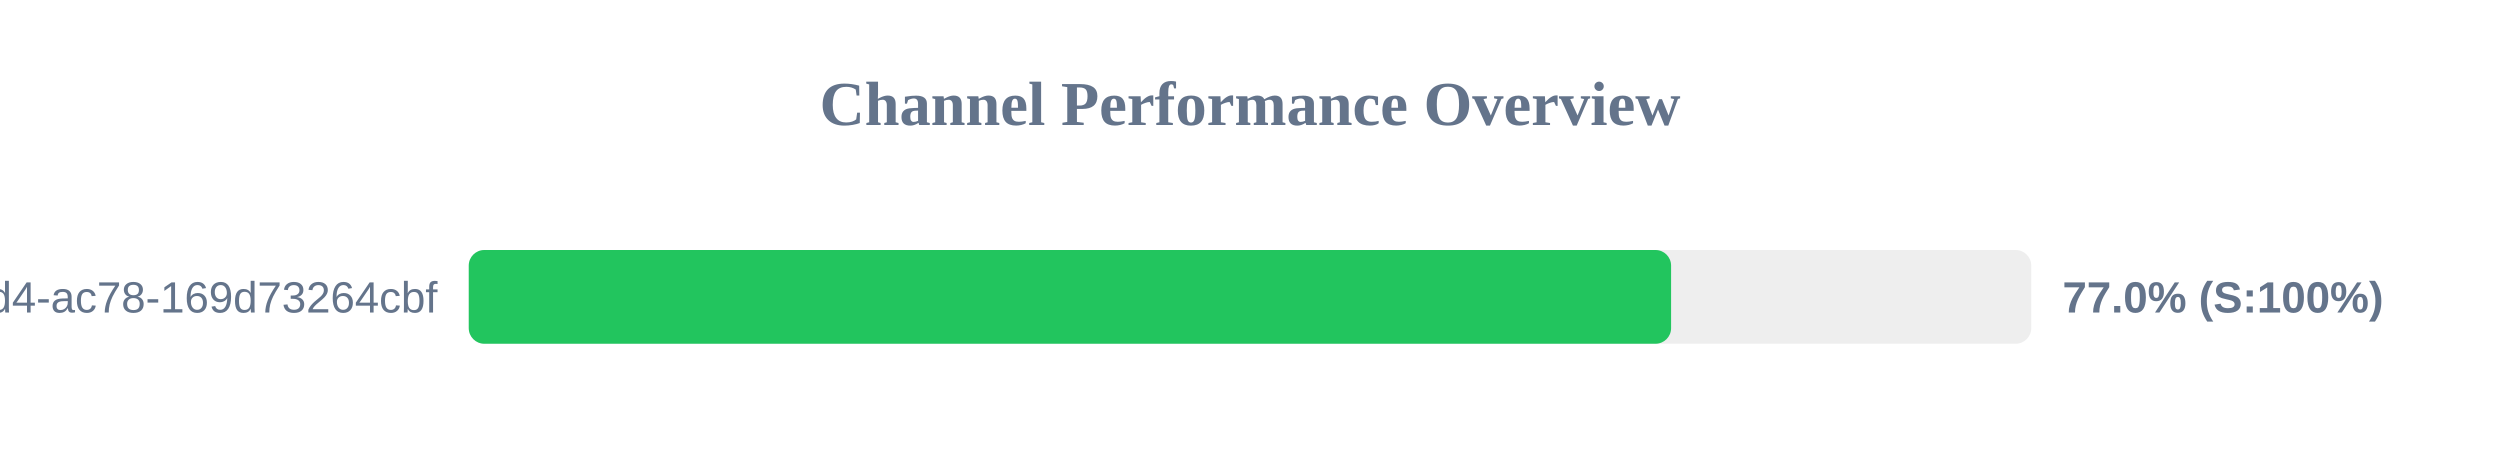
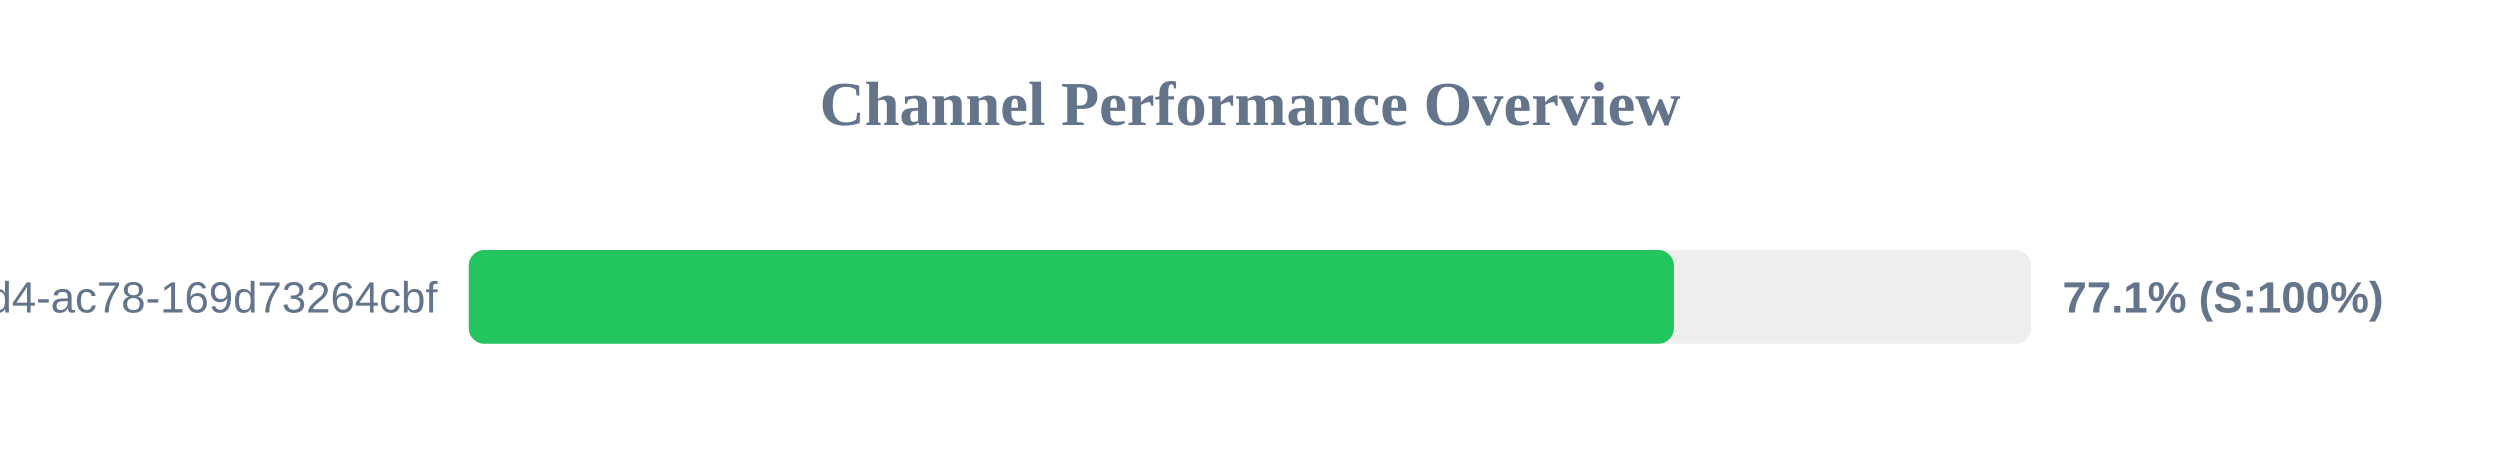
<svg xmlns="http://www.w3.org/2000/svg" width="800" height="150" version="1.1">
  <style>
        .row { font: 14px Arial; fill: #64748b; }
        .score { font: bold 14px Arial; fill: #64748b; }
    </style>
  <text x="400" y="40" text-anchor="middle" font-size="20px" font-weight="bold" fill="#64748b">Channel Performance Overview</text>
  <rect x="150" y="80" width="500" height="30" fill="#eee" rx="5" />
-   <rect x="150" y="80" width="384.75" height="30" fill="#22c55e" rx="5" />
+   <rect x="150" y="80" width="385.65" height="30" fill="#22c55e" rx="5" />
  <text x="140" y="100" text-anchor="end" class="row">?uuid=48c2c901-72e6-46d4-ac78-169d73264cbf</text>
-   <text x="660" y="100" text-anchor="start" class="score">77.0% (S:100%)</text>
+   <text x="660" y="100" text-anchor="start" class="score">77.1% (S:100%)</text>
</svg>
